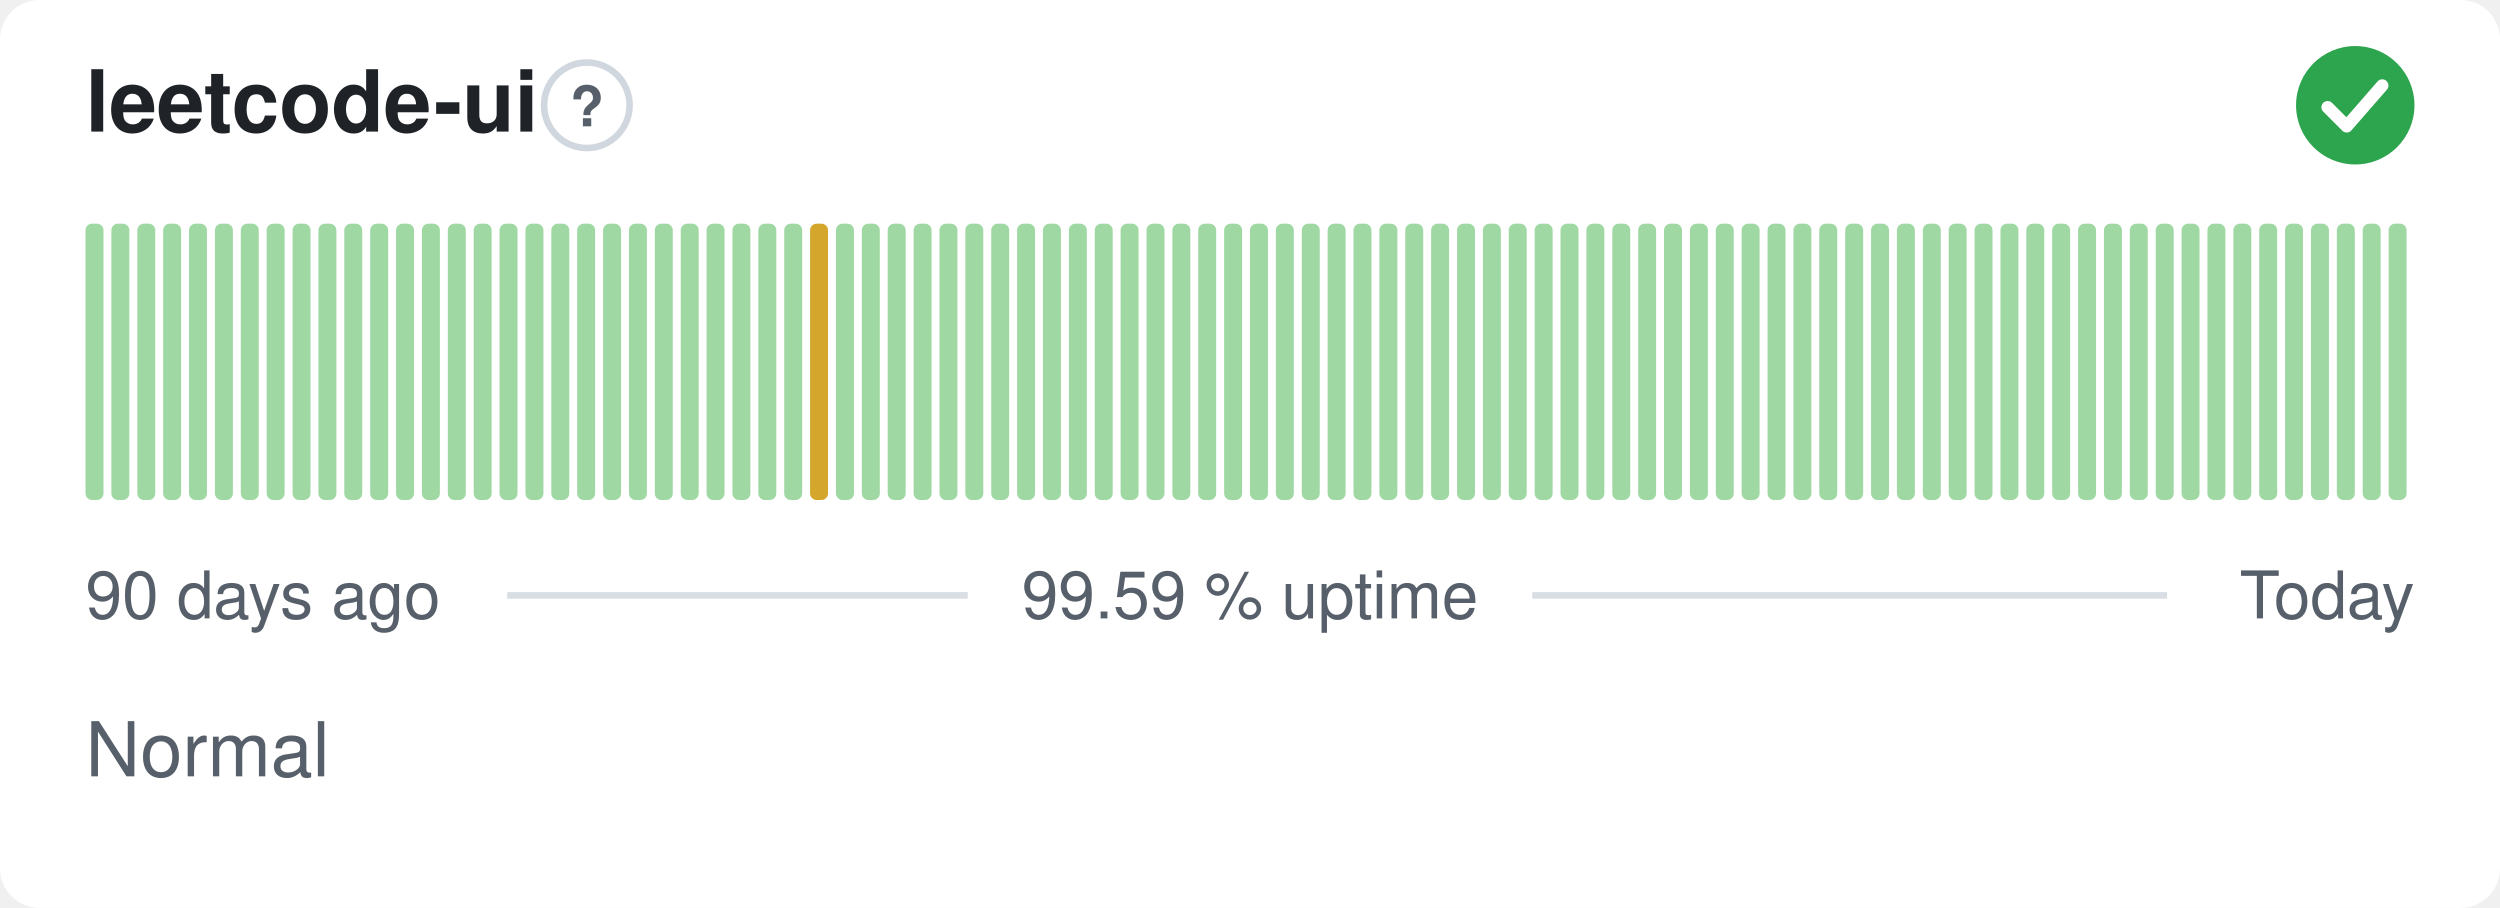
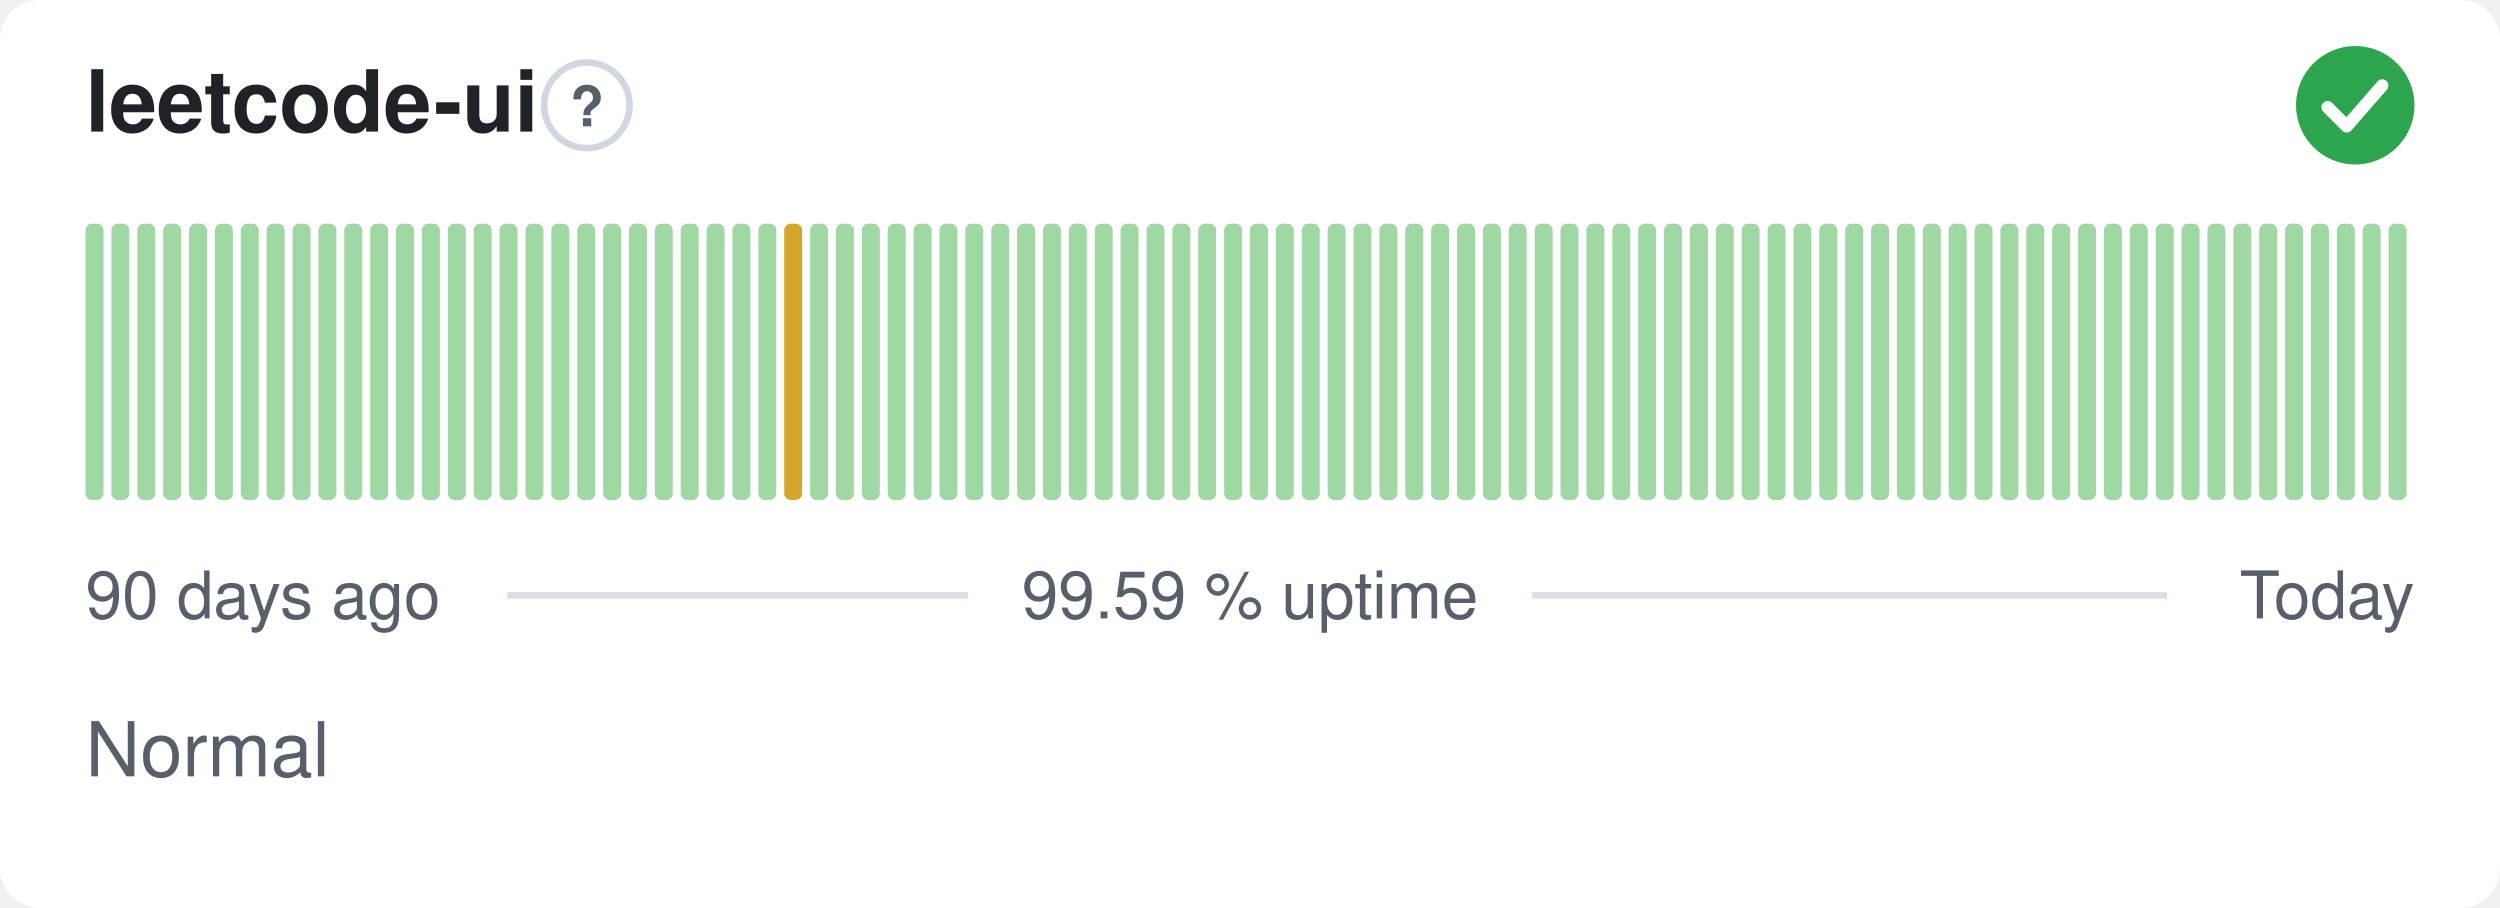
<svg xmlns="http://www.w3.org/2000/svg" width="380" height="138" viewBox="0 0 380 138" role="img" aria-label="leetcode-ui: Normal, 99.59 % uptime over the last 90 days" font-family="-apple-system,BlinkMacSystemFont,'Segoe UI',Helvetica,Arial,sans-serif">
  <style>
    @media (prefers-color-scheme: dark) {
      .bg { fill: #0d1117 }
      .title { fill: #e6edf3 }
      .muted { fill: #8b949e }
      .hint { stroke: #30363d }
      .rule { stroke: #30363d }
      .nodata { fill: #21262d }
    }
  </style>
  <rect class="bg" width="380" height="138" rx="6" fill="#ffffff" />
  <text class="title" x="13" y="20" font-size="13" font-weight="600" fill="#1f2328">leetcode-ui</text>
  <circle class="hint" cx="89.2" cy="16" r="6.5" fill="none" stroke="#d0d7de" stroke-width="1" />
  <text class="muted" x="89.2" y="19.2" text-anchor="middle" font-size="8.5" font-weight="700" fill="#57606a">?</text>
  <circle cx="358" cy="16" r="9" fill="#2da44e" />
  <path d="M353.80 16.30l2.90 2.90 5.40 -6.20" fill="none" stroke="#fff" stroke-width="1.89" stroke-linecap="round" stroke-linejoin="round" />
  <rect x="13.00" y="34.00" width="2.73" height="42.00" rx="1" fill="#9fd8a3" />
  <rect x="16.93" y="34.00" width="2.73" height="42.00" rx="1" fill="#9fd8a3" />
  <rect x="20.87" y="34.00" width="2.73" height="42.00" rx="1" fill="#9fd8a3" />
  <rect x="24.80" y="34.00" width="2.73" height="42.00" rx="1" fill="#9fd8a3" />
  <rect x="28.73" y="34.00" width="2.73" height="42.00" rx="1" fill="#9fd8a3" />
  <rect x="32.67" y="34.00" width="2.73" height="42.00" rx="1" fill="#9fd8a3" />
  <rect x="36.60" y="34.00" width="2.73" height="42.00" rx="1" fill="#9fd8a3" />
  <rect x="40.53" y="34.00" width="2.73" height="42.00" rx="1" fill="#9fd8a3" />
  <rect x="44.47" y="34.00" width="2.73" height="42.00" rx="1" fill="#9fd8a3" />
  <rect x="48.40" y="34.00" width="2.73" height="42.00" rx="1" fill="#9fd8a3" />
  <rect x="52.33" y="34.00" width="2.73" height="42.00" rx="1" fill="#9fd8a3" />
  <rect x="56.27" y="34.00" width="2.73" height="42.00" rx="1" fill="#9fd8a3" />
  <rect x="60.20" y="34.00" width="2.73" height="42.00" rx="1" fill="#9fd8a3" />
  <rect x="64.13" y="34.00" width="2.73" height="42.00" rx="1" fill="#9fd8a3" />
  <rect x="68.07" y="34.00" width="2.73" height="42.00" rx="1" fill="#9fd8a3" />
  <rect x="72.00" y="34.00" width="2.73" height="42.00" rx="1" fill="#9fd8a3" />
  <rect x="75.93" y="34.00" width="2.73" height="42.00" rx="1" fill="#9fd8a3" />
  <rect x="79.87" y="34.00" width="2.73" height="42.00" rx="1" fill="#9fd8a3" />
  <rect x="83.80" y="34.00" width="2.73" height="42.00" rx="1" fill="#9fd8a3" />
  <rect x="87.73" y="34.00" width="2.73" height="42.00" rx="1" fill="#9fd8a3" />
  <rect x="91.67" y="34.00" width="2.73" height="42.00" rx="1" fill="#9fd8a3" />
  <rect x="95.60" y="34.00" width="2.73" height="42.00" rx="1" fill="#9fd8a3" />
  <rect x="99.53" y="34.00" width="2.73" height="42.00" rx="1" fill="#9fd8a3" />
  <rect x="103.47" y="34.00" width="2.73" height="42.00" rx="1" fill="#9fd8a3" />
  <rect x="107.40" y="34.00" width="2.73" height="42.00" rx="1" fill="#9fd8a3" />
  <rect x="111.33" y="34.00" width="2.73" height="42.00" rx="1" fill="#9fd8a3" />
  <rect x="115.27" y="34.00" width="2.73" height="42.00" rx="1" fill="#9fd8a3" />
-   <rect x="119.20" y="34.00" width="2.73" height="42.00" rx="1" fill="#9fd8a3" />
-   <rect x="123.13" y="34.00" width="2.73" height="42.00" rx="1" fill="#d4a72c" />
+   <rect x="119.20" y="34.00" width="2.73" height="42.00" rx="1" fill="#d4a72c" />
+   <rect x="123.13" y="34.00" width="2.73" height="42.00" rx="1" fill="#9fd8a3" />
  <rect x="127.07" y="34.00" width="2.73" height="42.00" rx="1" fill="#9fd8a3" />
  <rect x="131.00" y="34.00" width="2.73" height="42.00" rx="1" fill="#9fd8a3" />
  <rect x="134.93" y="34.00" width="2.73" height="42.00" rx="1" fill="#9fd8a3" />
  <rect x="138.87" y="34.00" width="2.73" height="42.00" rx="1" fill="#9fd8a3" />
  <rect x="142.80" y="34.00" width="2.73" height="42.00" rx="1" fill="#9fd8a3" />
  <rect x="146.73" y="34.00" width="2.73" height="42.00" rx="1" fill="#9fd8a3" />
  <rect x="150.67" y="34.00" width="2.73" height="42.00" rx="1" fill="#9fd8a3" />
  <rect x="154.60" y="34.00" width="2.73" height="42.00" rx="1" fill="#9fd8a3" />
  <rect x="158.53" y="34.00" width="2.73" height="42.00" rx="1" fill="#9fd8a3" />
  <rect x="162.47" y="34.00" width="2.73" height="42.00" rx="1" fill="#9fd8a3" />
  <rect x="166.40" y="34.00" width="2.73" height="42.00" rx="1" fill="#9fd8a3" />
  <rect x="170.33" y="34.00" width="2.73" height="42.00" rx="1" fill="#9fd8a3" />
  <rect x="174.27" y="34.00" width="2.73" height="42.00" rx="1" fill="#9fd8a3" />
  <rect x="178.20" y="34.00" width="2.73" height="42.00" rx="1" fill="#9fd8a3" />
  <rect x="182.13" y="34.00" width="2.73" height="42.00" rx="1" fill="#9fd8a3" />
  <rect x="186.07" y="34.00" width="2.73" height="42.00" rx="1" fill="#9fd8a3" />
  <rect x="190.00" y="34.00" width="2.73" height="42.00" rx="1" fill="#9fd8a3" />
  <rect x="193.93" y="34.00" width="2.73" height="42.00" rx="1" fill="#9fd8a3" />
  <rect x="197.87" y="34.00" width="2.73" height="42.00" rx="1" fill="#9fd8a3" />
  <rect x="201.80" y="34.00" width="2.73" height="42.00" rx="1" fill="#9fd8a3" />
  <rect x="205.73" y="34.00" width="2.73" height="42.00" rx="1" fill="#9fd8a3" />
  <rect x="209.67" y="34.00" width="2.73" height="42.00" rx="1" fill="#9fd8a3" />
  <rect x="213.60" y="34.00" width="2.73" height="42.00" rx="1" fill="#9fd8a3" />
  <rect x="217.53" y="34.00" width="2.73" height="42.00" rx="1" fill="#9fd8a3" />
  <rect x="221.47" y="34.00" width="2.73" height="42.00" rx="1" fill="#9fd8a3" />
  <rect x="225.40" y="34.00" width="2.73" height="42.00" rx="1" fill="#9fd8a3" />
  <rect x="229.33" y="34.00" width="2.73" height="42.00" rx="1" fill="#9fd8a3" />
  <rect x="233.27" y="34.00" width="2.73" height="42.00" rx="1" fill="#9fd8a3" />
  <rect x="237.20" y="34.00" width="2.73" height="42.00" rx="1" fill="#9fd8a3" />
  <rect x="241.13" y="34.00" width="2.73" height="42.00" rx="1" fill="#9fd8a3" />
  <rect x="245.07" y="34.00" width="2.73" height="42.00" rx="1" fill="#9fd8a3" />
  <rect x="249.00" y="34.00" width="2.73" height="42.00" rx="1" fill="#9fd8a3" />
  <rect x="252.93" y="34.00" width="2.73" height="42.00" rx="1" fill="#9fd8a3" />
  <rect x="256.87" y="34.00" width="2.73" height="42.00" rx="1" fill="#9fd8a3" />
  <rect x="260.80" y="34.00" width="2.73" height="42.00" rx="1" fill="#9fd8a3" />
  <rect x="264.73" y="34.00" width="2.73" height="42.00" rx="1" fill="#9fd8a3" />
  <rect x="268.67" y="34.00" width="2.73" height="42.00" rx="1" fill="#9fd8a3" />
  <rect x="272.60" y="34.00" width="2.73" height="42.00" rx="1" fill="#9fd8a3" />
  <rect x="276.53" y="34.00" width="2.73" height="42.00" rx="1" fill="#9fd8a3" />
  <rect x="280.47" y="34.00" width="2.73" height="42.00" rx="1" fill="#9fd8a3" />
  <rect x="284.40" y="34.00" width="2.73" height="42.00" rx="1" fill="#9fd8a3" />
  <rect x="288.33" y="34.00" width="2.73" height="42.00" rx="1" fill="#9fd8a3" />
  <rect x="292.27" y="34.00" width="2.73" height="42.00" rx="1" fill="#9fd8a3" />
  <rect x="296.20" y="34.00" width="2.73" height="42.00" rx="1" fill="#9fd8a3" />
  <rect x="300.13" y="34.00" width="2.73" height="42.00" rx="1" fill="#9fd8a3" />
  <rect x="304.07" y="34.00" width="2.73" height="42.00" rx="1" fill="#9fd8a3" />
  <rect x="308.00" y="34.00" width="2.73" height="42.00" rx="1" fill="#9fd8a3" />
  <rect x="311.93" y="34.00" width="2.73" height="42.00" rx="1" fill="#9fd8a3" />
  <rect x="315.87" y="34.00" width="2.73" height="42.00" rx="1" fill="#9fd8a3" />
  <rect x="319.80" y="34.00" width="2.73" height="42.00" rx="1" fill="#9fd8a3" />
  <rect x="323.73" y="34.00" width="2.73" height="42.00" rx="1" fill="#9fd8a3" />
  <rect x="327.67" y="34.00" width="2.73" height="42.00" rx="1" fill="#9fd8a3" />
  <rect x="331.60" y="34.00" width="2.73" height="42.00" rx="1" fill="#9fd8a3" />
  <rect x="335.53" y="34.00" width="2.73" height="42.00" rx="1" fill="#9fd8a3" />
  <rect x="339.47" y="34.00" width="2.73" height="42.00" rx="1" fill="#9fd8a3" />
  <rect x="343.40" y="34.00" width="2.73" height="42.00" rx="1" fill="#9fd8a3" />
  <rect x="347.33" y="34.00" width="2.73" height="42.00" rx="1" fill="#9fd8a3" />
  <rect x="351.27" y="34.00" width="2.73" height="42.00" rx="1" fill="#9fd8a3" />
  <rect x="355.20" y="34.00" width="2.73" height="42.00" rx="1" fill="#9fd8a3" />
  <rect x="359.13" y="34.00" width="2.73" height="42.00" rx="1" fill="#9fd8a3" />
  <rect x="363.07" y="34.00" width="2.73" height="42.00" rx="1" fill="#9fd8a3" />
  <text class="muted" x="13" y="94" font-size="10" fill="#57606a">90 days ago</text>
  <text class="muted" x="190" y="94" text-anchor="middle" font-size="10" fill="#57606a">99.59 % uptime</text>
  <text class="muted" x="367" y="94" text-anchor="end" font-size="10" fill="#57606a">Today</text>
  <line class="rule" x1="77.1" y1="90.5" x2="147.1" y2="90.5" stroke="#d8dee4" stroke-width="1" />
  <line class="rule" x1="232.9" y1="90.5" x2="329.4" y2="90.5" stroke="#d8dee4" stroke-width="1" />
  <text class="muted" x="13" y="118" font-size="11.5" fill="#57606a">Normal</text>
</svg>
